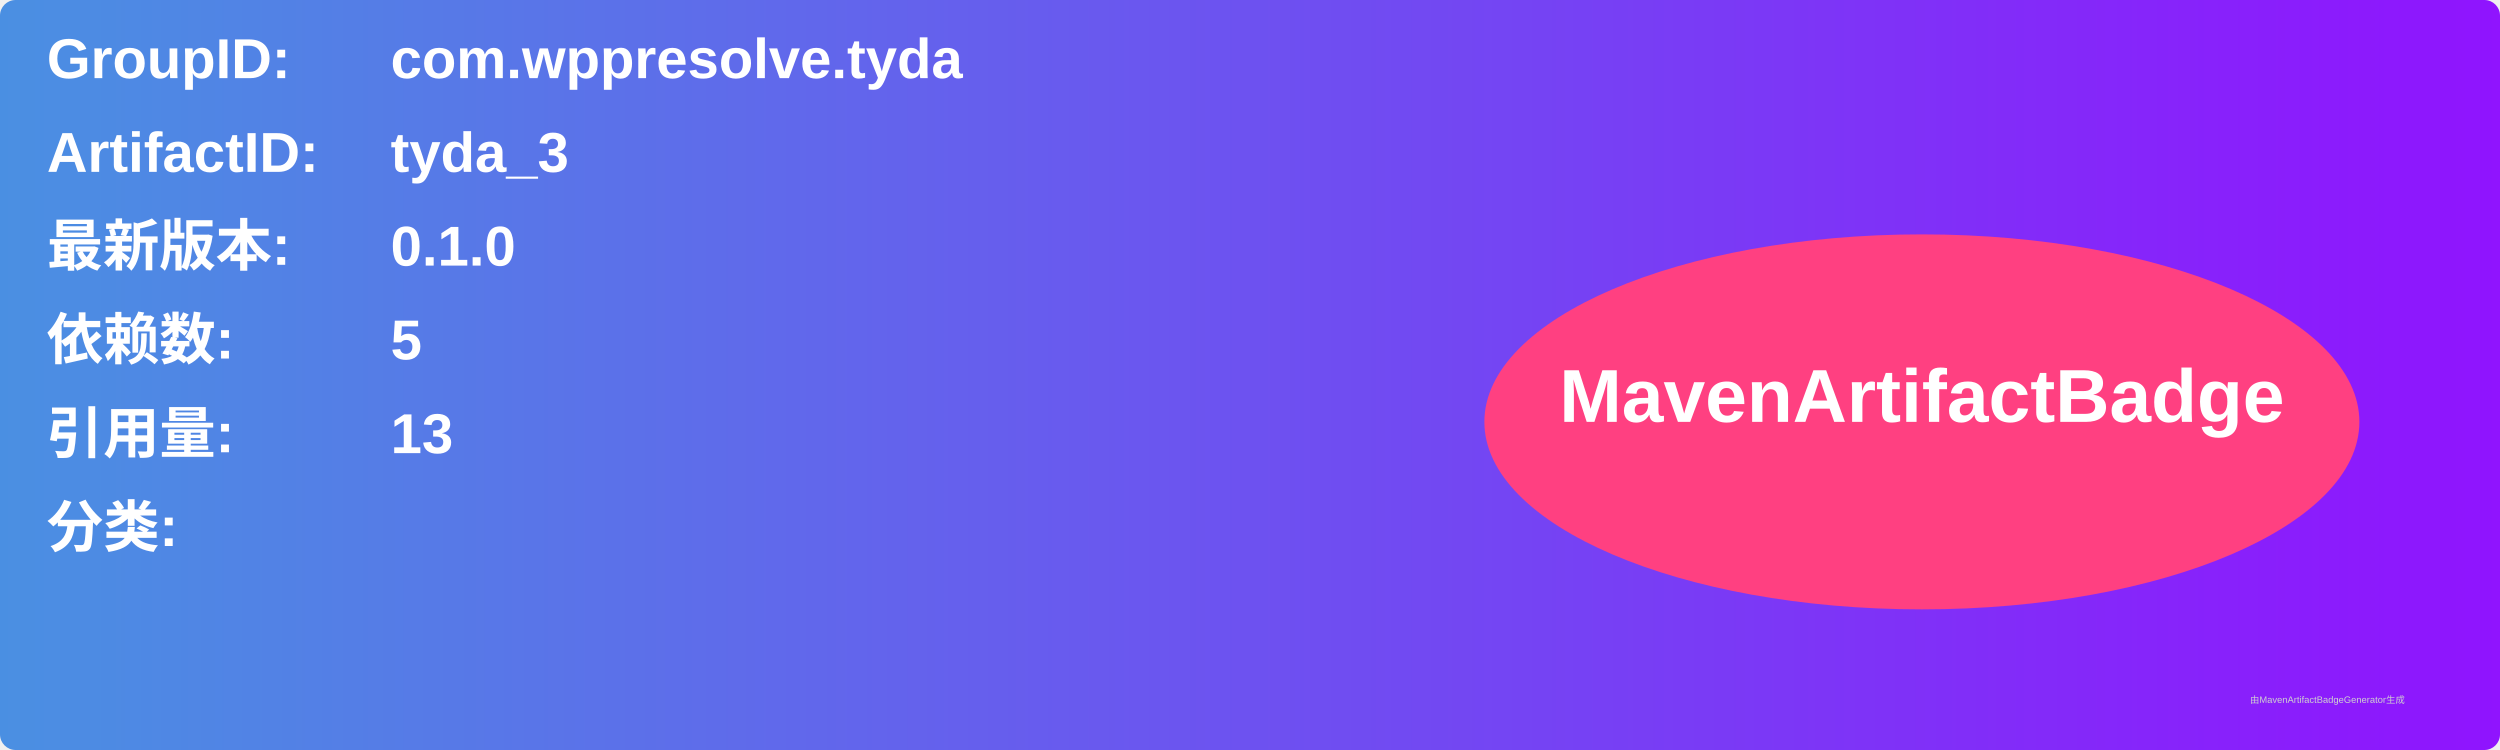
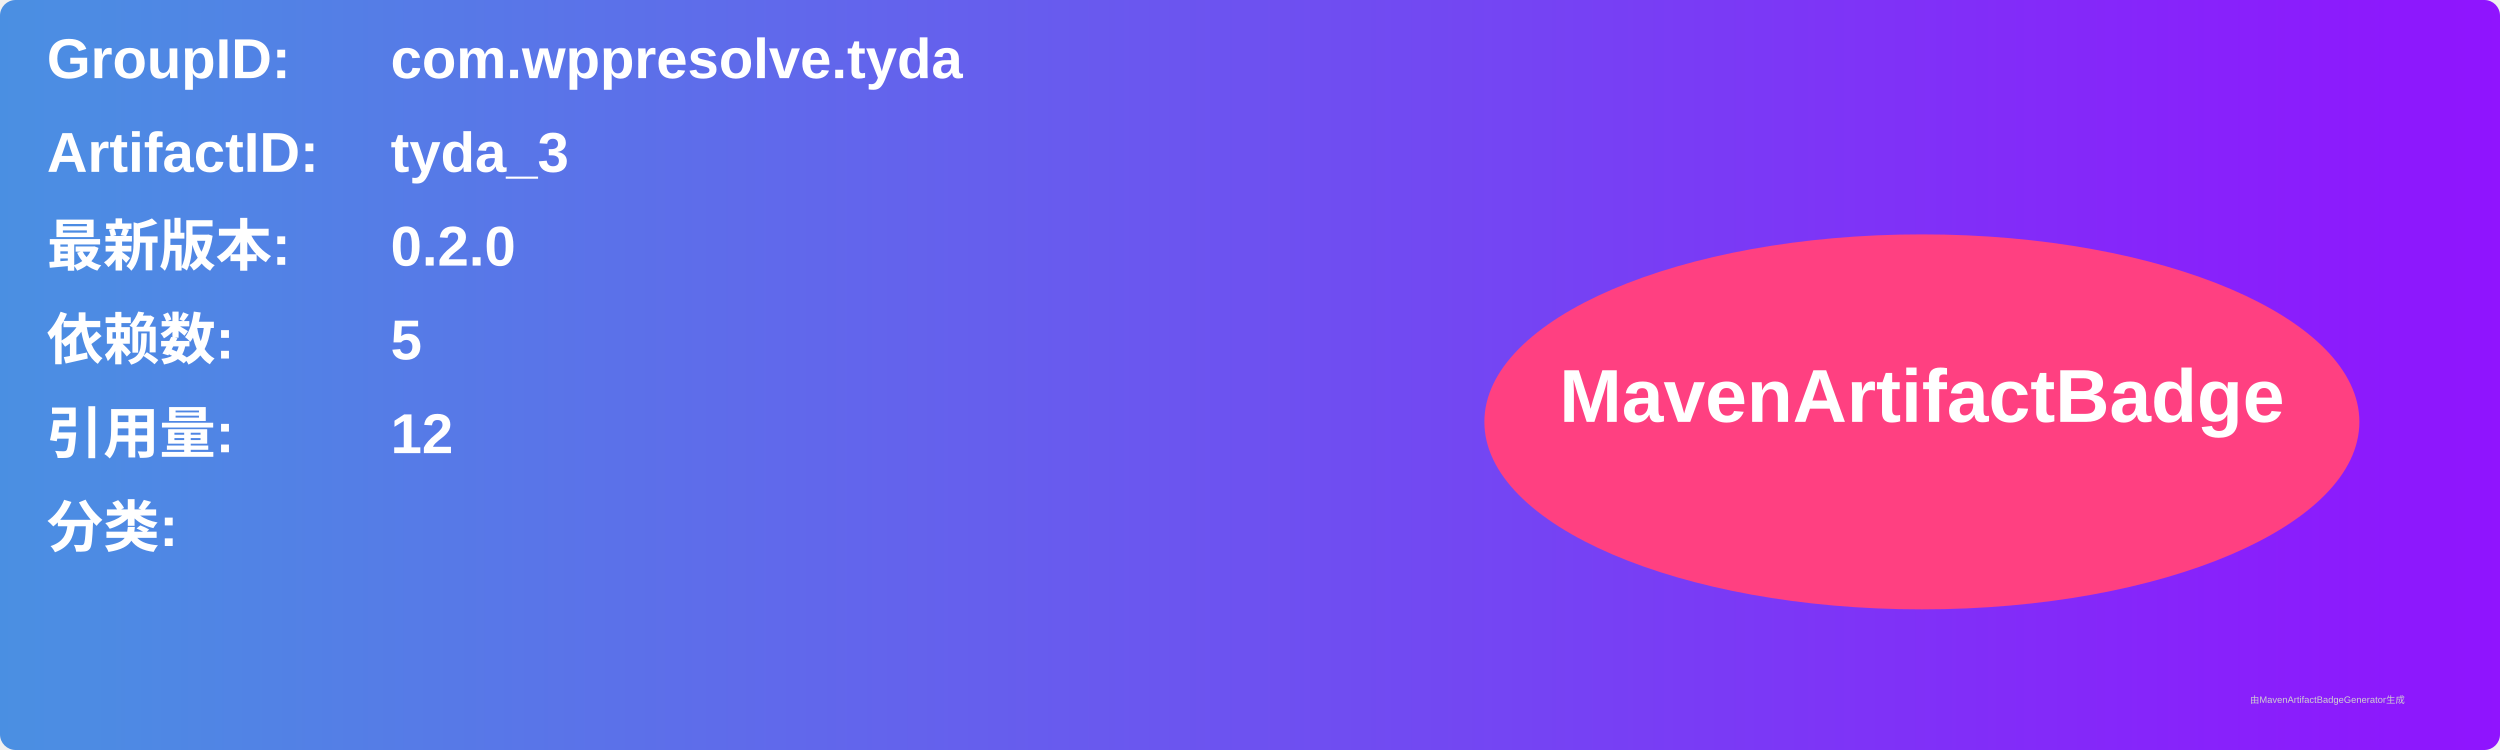
<svg xmlns="http://www.w3.org/2000/svg" width="800" height="240" viewBox="0 0 800 240">
  <linearGradient id="grad" x1="0%" y1="0%" x2="100%" y2="0%">
    <stop offset="0%" stop-color="#4a90e2" />
    <stop offset="100%" stop-color="#9013fe" />
  </linearGradient>
  <rect width="100%" height="100%" rx="5" ry="5" fill="url(#grad)" />
  <g transform="translate(15, 15)">
    <text x="0" y="10" font-family="Arial" font-size="18" fill="white" font-weight="bold" width="260">GroupID:</text>
    <text x="110" y="10" font-family="Arial" font-size="18" fill="white" font-weight="bold" width="460">com.wppresolve.tyda</text>
    <text x="0" y="40" font-family="Arial" font-size="18" fill="white" font-weight="bold" width="260">ArtifactID:</text>
    <text x="110" y="40" font-family="Arial" font-size="18" fill="white" font-weight="bold" width="460">tyda_3</text>
    <text x="0" y="70" font-family="Arial" font-size="18" fill="white" font-weight="bold">最新版本:</text>
    <text x="110" y="70" font-family="Arial" font-size="18" fill="white" font-weight="bold">
-       <tspan font-weight="bold">0.1.0</tspan>
+       <tspan font-weight="bold">0.2.0</tspan>
    </text>
    <text x="0" y="100" font-family="Arial" font-size="18" fill="white" font-weight="bold">依赖数: </text>
    <text x="110" y="100" font-family="Arial" font-size="18" fill="white">
      <tspan font-weight="bold">5</tspan>
    </text>
    <text x="0" y="130" font-family="Arial" font-size="18" fill="white" font-weight="bold">引用量: </text>
    <text x="110" y="130" font-family="Arial" font-size="18" fill="white">
-       <tspan font-weight="bold">13</tspan>
+       <tspan font-weight="bold">12</tspan>
    </text>
    <text x="0" y="160" font-family="Arial" font-size="18" fill="white" font-weight="bold">分类:</text>
    <text x="10" y="190" font-family="Arial" font-size="10" fill="white">
      <tspan font-weight="bold" />
    </text>
    <ellipse cx="600" cy="120" rx="140" ry="60" fill="#ff4081" />
    <text x="600" y="120" text-anchor="middle" font-family="Arial" font-size="24" fill="white" font-weight="bold">MavenArtifactBadge</text>
  </g>
  <text x="720" y="225" font-family="Arial" font-size="3" fill="#d0d0d0">由MavenArtifactBadgeGenerator生成</text>
</svg>
